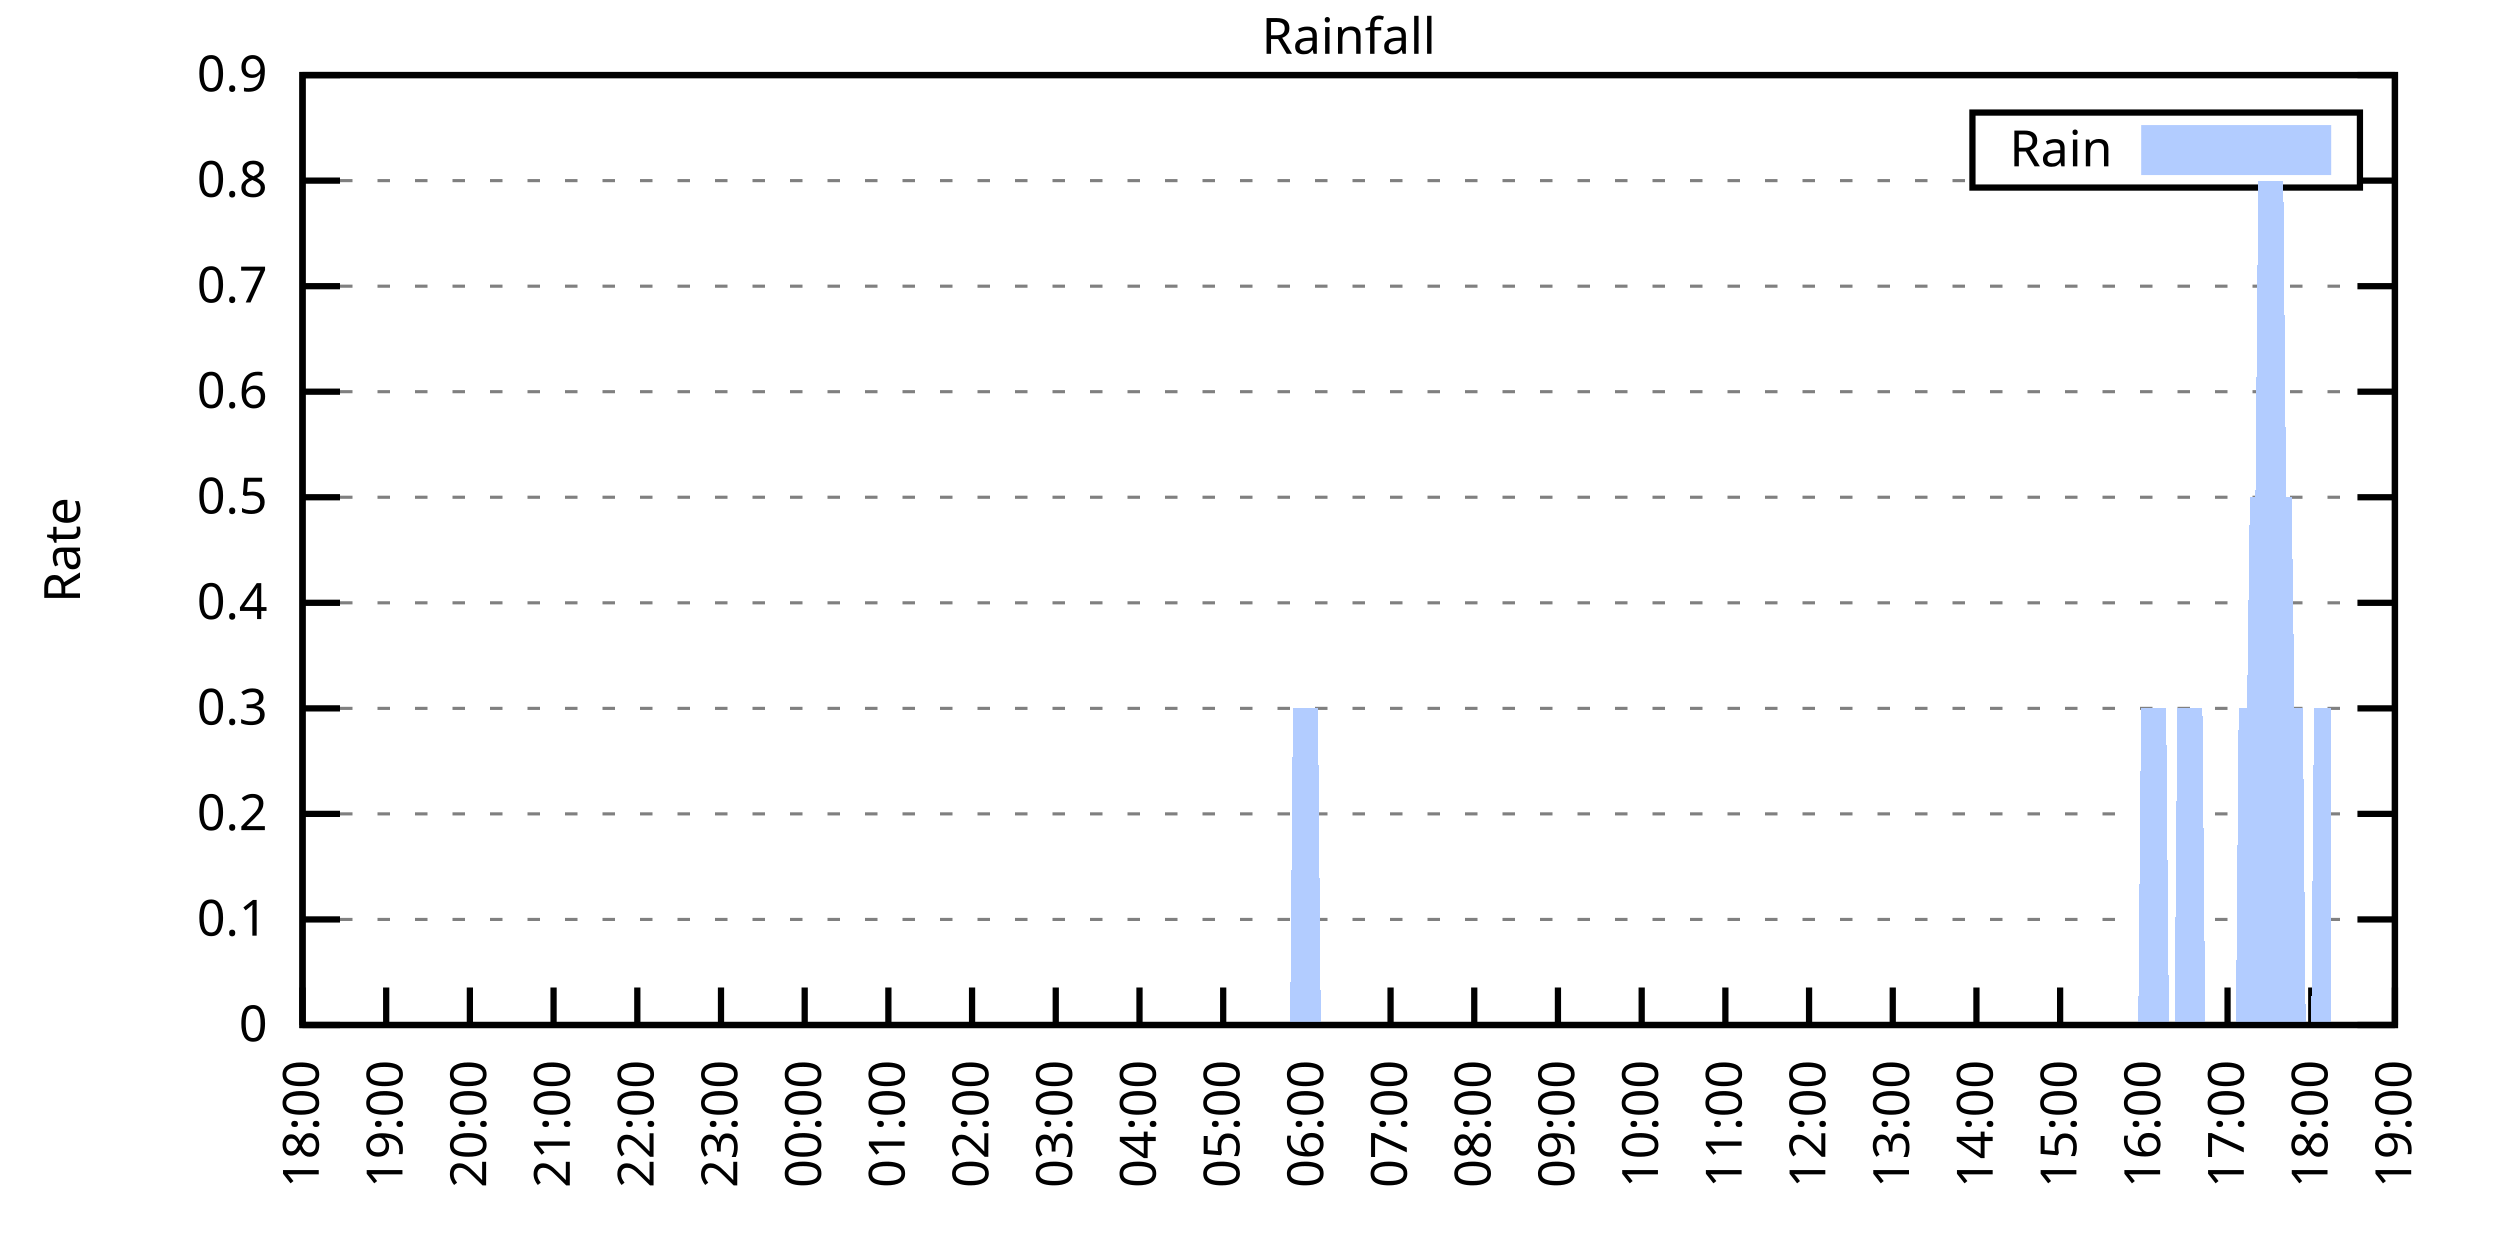
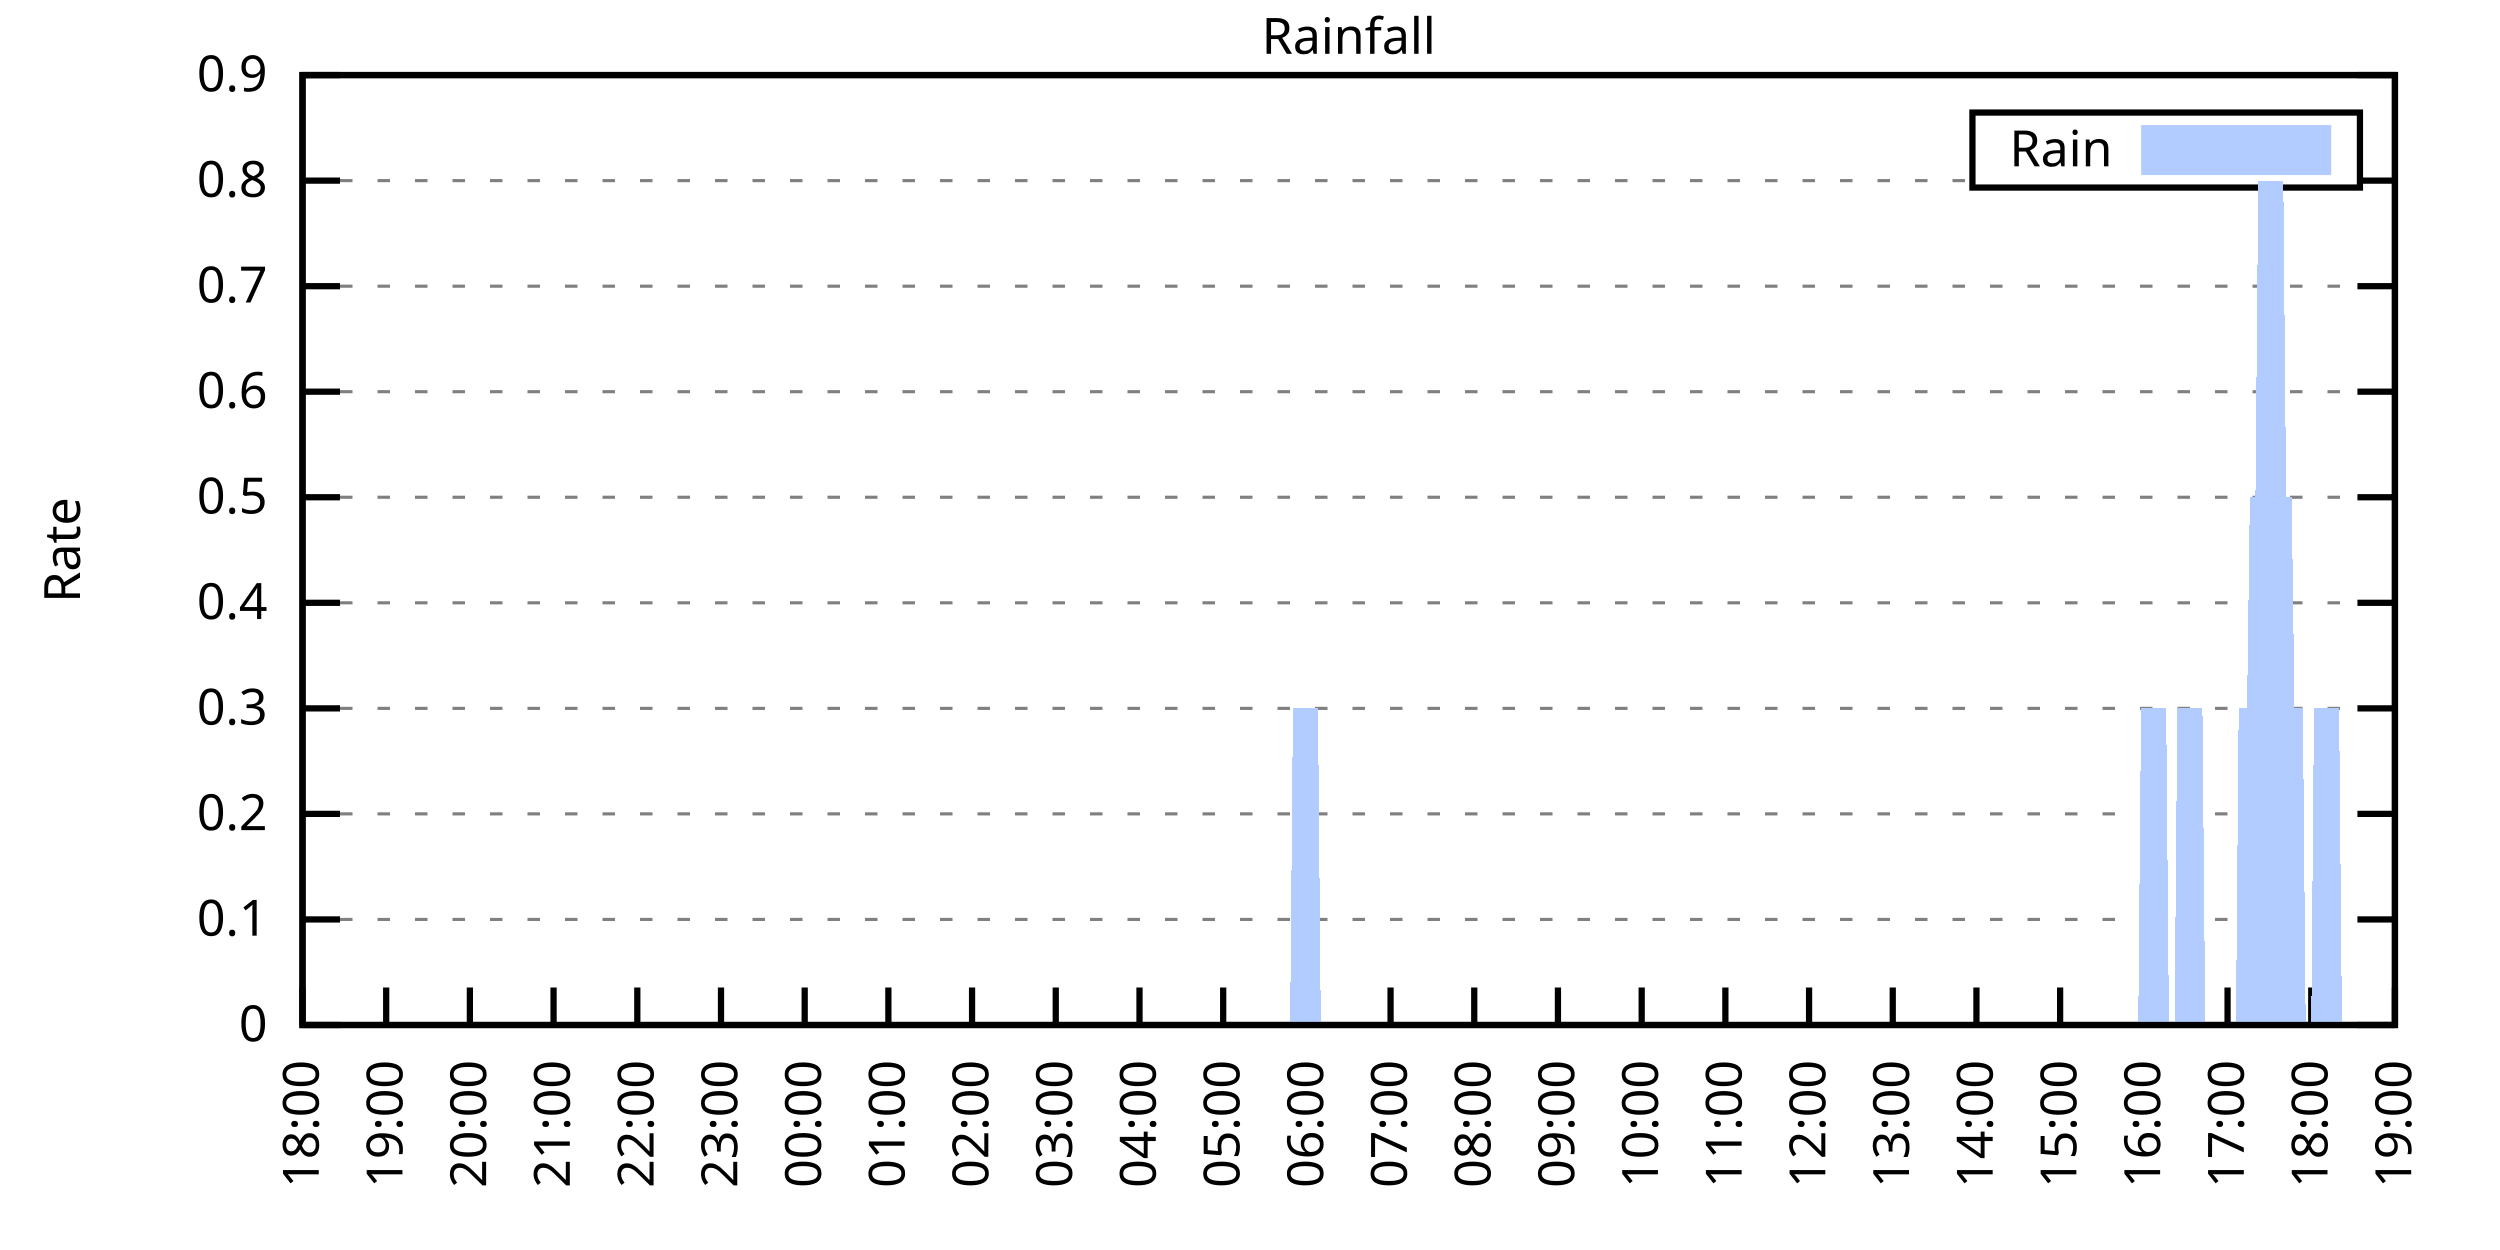
<svg xmlns="http://www.w3.org/2000/svg" xmlns:xlink="http://www.w3.org/1999/xlink" width="400" height="200" viewBox="0 0 400 200">
  <g id="gnuplot_canvas">
    <rect x="0" y="0" width="400" height="200" fill="none" />
    <defs>
      <circle id="gpDot" r="0.5" stroke-width="0.5" stroke="currentColor" />
      <path id="gpPt0" stroke-width="0.333" stroke="currentColor" d="M-1,0 h2 M0,-1 v2" />
      <path id="gpPt1" stroke-width="0.333" stroke="currentColor" d="M-1,-1 L1,1 M1,-1 L-1,1" />
      <path id="gpPt2" stroke-width="0.333" stroke="currentColor" d="M-1,0 L1,0 M0,-1 L0,1 M-1,-1 L1,1 M-1,1 L1,-1" />
      <rect id="gpPt3" stroke-width="0.333" stroke="currentColor" x="-1" y="-1" width="2" height="2" />
      <rect id="gpPt4" stroke-width="0.333" stroke="currentColor" fill="currentColor" x="-1" y="-1" width="2" height="2" />
      <circle id="gpPt5" stroke-width="0.333" stroke="currentColor" cx="0" cy="0" r="1" />
      <use xlink:href="#gpPt5" id="gpPt6" fill="currentColor" stroke="none" />
      <path id="gpPt7" stroke-width="0.333" stroke="currentColor" d="M0,-1.33 L-1.33,0.67 L1.33,0.67 z" />
      <use xlink:href="#gpPt7" id="gpPt8" fill="currentColor" stroke="none" />
      <use xlink:href="#gpPt7" id="gpPt9" stroke="currentColor" transform="rotate(180)" />
      <use xlink:href="#gpPt9" id="gpPt10" fill="currentColor" stroke="none" />
      <use xlink:href="#gpPt3" id="gpPt11" stroke="currentColor" transform="rotate(45)" />
      <use xlink:href="#gpPt11" id="gpPt12" fill="currentColor" stroke="none" />
      <path id="gpPt13" stroke-width="0.333" stroke="currentColor" d="M0,1.330 L1.265,0.411 L0.782,-1.067 L-0.782,-1.076 L-1.265,0.411 z" />
      <use xlink:href="#gpPt13" id="gpPt14" fill="currentColor" stroke="none" />
      <filter id="textbox" filterUnits="objectBoundingBox" x="0" y="0" height="1" width="1">
        <feFlood flood-color="white" flood-opacity="1" result="bgnd" />
        <feComposite in="SourceGraphic" in2="bgnd" operator="atop" />
      </filter>
      <filter id="greybox" filterUnits="objectBoundingBox" x="0" y="0" height="1" width="1">
        <feFlood flood-color="lightgrey" flood-opacity="1" result="grey" />
        <feComposite in="SourceGraphic" in2="grey" operator="atop" />
      </filter>
    </defs>
    <g fill="none" color="white" stroke="currentColor" stroke-width="1.00" stroke-linecap="butt" stroke-linejoin="miter">
</g>
    <g fill="none" color="black" stroke="currentColor" stroke-width="1.00" stroke-linecap="butt" stroke-linejoin="miter">
      <g stroke="none" shape-rendering="crispEdges">
        <polygon fill="rgb(255, 255, 255)" points="48.40,164.00 383.18,164.00 383.18,12.02 48.40,12.02 " />
      </g>
    </g>
    <g fill="none" color="black" stroke="currentColor" stroke-width="1.00" stroke-linecap="butt" stroke-linejoin="miter">
</g>
    <g fill="none" color="black" stroke="black" stroke-width="0.50" stroke-linecap="butt" stroke-linejoin="miter">
</g>
    <g fill="none" color="gray" stroke="currentColor" stroke-width="0.50" stroke-linecap="butt" stroke-linejoin="miter">
      <path stroke="gray" stroke-dasharray="2,4" class="gridline" d="M48.40,164.00 L383.19,164.00  " />
    </g>
    <g fill="none" color="gray" stroke="gray" stroke-width="1.00" stroke-linecap="butt" stroke-linejoin="miter">
</g>
    <g fill="none" color="black" stroke="currentColor" stroke-width="1.00" stroke-linecap="butt" stroke-linejoin="miter">
      <path stroke="black" d="M48.40,164.00 L54.40,164.00 M383.19,164.00 L377.19,164.00  " />
      <g transform="translate(42.80,166.60)" stroke="none" fill="black" font-family="Sans" font-size="8.00" text-anchor="end">
        <text>
          <tspan font-family="Sans"> 0</tspan>
        </text>
      </g>
    </g>
    <g fill="none" color="black" stroke="currentColor" stroke-width="1.00" stroke-linecap="butt" stroke-linejoin="miter">
</g>
    <g fill="none" color="black" stroke="black" stroke-width="0.50" stroke-linecap="butt" stroke-linejoin="miter">
</g>
    <g fill="none" color="gray" stroke="currentColor" stroke-width="0.50" stroke-linecap="butt" stroke-linejoin="miter">
      <path stroke="gray" stroke-dasharray="2,4" class="gridline" d="M48.40,147.11 L383.19,147.11  " />
    </g>
    <g fill="none" color="gray" stroke="gray" stroke-width="1.00" stroke-linecap="butt" stroke-linejoin="miter">
</g>
    <g fill="none" color="black" stroke="currentColor" stroke-width="1.00" stroke-linecap="butt" stroke-linejoin="miter">
      <path stroke="black" d="M48.40,147.11 L54.40,147.11 M383.19,147.11 L377.19,147.11  " />
      <g transform="translate(42.80,149.71)" stroke="none" fill="black" font-family="Sans" font-size="8.00" text-anchor="end">
        <text>
          <tspan font-family="Sans"> 0.1</tspan>
        </text>
      </g>
    </g>
    <g fill="none" color="black" stroke="currentColor" stroke-width="1.00" stroke-linecap="butt" stroke-linejoin="miter">
</g>
    <g fill="none" color="black" stroke="black" stroke-width="0.50" stroke-linecap="butt" stroke-linejoin="miter">
</g>
    <g fill="none" color="gray" stroke="currentColor" stroke-width="0.50" stroke-linecap="butt" stroke-linejoin="miter">
      <path stroke="gray" stroke-dasharray="2,4" class="gridline" d="M48.40,130.22 L383.19,130.22  " />
    </g>
    <g fill="none" color="gray" stroke="gray" stroke-width="1.00" stroke-linecap="butt" stroke-linejoin="miter">
</g>
    <g fill="none" color="black" stroke="currentColor" stroke-width="1.00" stroke-linecap="butt" stroke-linejoin="miter">
      <path stroke="black" d="M48.40,130.22 L54.40,130.22 M383.19,130.22 L377.19,130.22  " />
      <g transform="translate(42.80,132.82)" stroke="none" fill="black" font-family="Sans" font-size="8.00" text-anchor="end">
        <text>
          <tspan font-family="Sans"> 0.2</tspan>
        </text>
      </g>
    </g>
    <g fill="none" color="black" stroke="currentColor" stroke-width="1.00" stroke-linecap="butt" stroke-linejoin="miter">
</g>
    <g fill="none" color="black" stroke="black" stroke-width="0.50" stroke-linecap="butt" stroke-linejoin="miter">
</g>
    <g fill="none" color="gray" stroke="currentColor" stroke-width="0.50" stroke-linecap="butt" stroke-linejoin="miter">
      <path stroke="gray" stroke-dasharray="2,4" class="gridline" d="M48.40,113.34 L383.19,113.34  " />
    </g>
    <g fill="none" color="gray" stroke="gray" stroke-width="1.00" stroke-linecap="butt" stroke-linejoin="miter">
</g>
    <g fill="none" color="black" stroke="currentColor" stroke-width="1.00" stroke-linecap="butt" stroke-linejoin="miter">
      <path stroke="black" d="M48.40,113.34 L54.40,113.34 M383.19,113.34 L377.19,113.34  " />
      <g transform="translate(42.80,115.94)" stroke="none" fill="black" font-family="Sans" font-size="8.00" text-anchor="end">
        <text>
          <tspan font-family="Sans"> 0.3</tspan>
        </text>
      </g>
    </g>
    <g fill="none" color="black" stroke="currentColor" stroke-width="1.00" stroke-linecap="butt" stroke-linejoin="miter">
</g>
    <g fill="none" color="black" stroke="black" stroke-width="0.50" stroke-linecap="butt" stroke-linejoin="miter">
</g>
    <g fill="none" color="gray" stroke="currentColor" stroke-width="0.50" stroke-linecap="butt" stroke-linejoin="miter">
      <path stroke="gray" stroke-dasharray="2,4" class="gridline" d="M48.40,96.45 L383.19,96.45  " />
    </g>
    <g fill="none" color="gray" stroke="gray" stroke-width="1.00" stroke-linecap="butt" stroke-linejoin="miter">
</g>
    <g fill="none" color="black" stroke="currentColor" stroke-width="1.00" stroke-linecap="butt" stroke-linejoin="miter">
      <path stroke="black" d="M48.40,96.45 L54.40,96.45 M383.19,96.45 L377.19,96.45  " />
      <g transform="translate(42.80,99.05)" stroke="none" fill="black" font-family="Sans" font-size="8.00" text-anchor="end">
        <text>
          <tspan font-family="Sans"> 0.4</tspan>
        </text>
      </g>
    </g>
    <g fill="none" color="black" stroke="currentColor" stroke-width="1.00" stroke-linecap="butt" stroke-linejoin="miter">
</g>
    <g fill="none" color="black" stroke="black" stroke-width="0.50" stroke-linecap="butt" stroke-linejoin="miter">
</g>
    <g fill="none" color="gray" stroke="currentColor" stroke-width="0.50" stroke-linecap="butt" stroke-linejoin="miter">
      <path stroke="gray" stroke-dasharray="2,4" class="gridline" d="M48.40,79.56 L383.19,79.56  " />
    </g>
    <g fill="none" color="gray" stroke="gray" stroke-width="1.00" stroke-linecap="butt" stroke-linejoin="miter">
</g>
    <g fill="none" color="black" stroke="currentColor" stroke-width="1.00" stroke-linecap="butt" stroke-linejoin="miter">
      <path stroke="black" d="M48.40,79.56 L54.40,79.56 M383.19,79.56 L377.19,79.56  " />
      <g transform="translate(42.80,82.16)" stroke="none" fill="black" font-family="Sans" font-size="8.00" text-anchor="end">
        <text>
          <tspan font-family="Sans"> 0.5</tspan>
        </text>
      </g>
    </g>
    <g fill="none" color="black" stroke="currentColor" stroke-width="1.00" stroke-linecap="butt" stroke-linejoin="miter">
</g>
    <g fill="none" color="black" stroke="black" stroke-width="0.50" stroke-linecap="butt" stroke-linejoin="miter">
</g>
    <g fill="none" color="gray" stroke="currentColor" stroke-width="0.50" stroke-linecap="butt" stroke-linejoin="miter">
      <path stroke="gray" stroke-dasharray="2,4" class="gridline" d="M48.40,62.67 L383.19,62.67  " />
    </g>
    <g fill="none" color="gray" stroke="gray" stroke-width="1.00" stroke-linecap="butt" stroke-linejoin="miter">
</g>
    <g fill="none" color="black" stroke="currentColor" stroke-width="1.00" stroke-linecap="butt" stroke-linejoin="miter">
      <path stroke="black" d="M48.40,62.67 L54.40,62.67 M383.19,62.67 L377.19,62.67  " />
      <g transform="translate(42.80,65.27)" stroke="none" fill="black" font-family="Sans" font-size="8.00" text-anchor="end">
        <text>
          <tspan font-family="Sans"> 0.6</tspan>
        </text>
      </g>
    </g>
    <g fill="none" color="black" stroke="currentColor" stroke-width="1.00" stroke-linecap="butt" stroke-linejoin="miter">
</g>
    <g fill="none" color="black" stroke="black" stroke-width="0.50" stroke-linecap="butt" stroke-linejoin="miter">
</g>
    <g fill="none" color="gray" stroke="currentColor" stroke-width="0.50" stroke-linecap="butt" stroke-linejoin="miter">
      <path stroke="gray" stroke-dasharray="2,4" class="gridline" d="M48.40,45.79 L383.19,45.79  " />
    </g>
    <g fill="none" color="gray" stroke="gray" stroke-width="1.00" stroke-linecap="butt" stroke-linejoin="miter">
</g>
    <g fill="none" color="black" stroke="currentColor" stroke-width="1.00" stroke-linecap="butt" stroke-linejoin="miter">
      <path stroke="black" d="M48.40,45.79 L54.40,45.79 M383.19,45.79 L377.19,45.79  " />
      <g transform="translate(42.80,48.39)" stroke="none" fill="black" font-family="Sans" font-size="8.00" text-anchor="end">
        <text>
          <tspan font-family="Sans"> 0.7</tspan>
        </text>
      </g>
    </g>
    <g fill="none" color="black" stroke="currentColor" stroke-width="1.00" stroke-linecap="butt" stroke-linejoin="miter">
</g>
    <g fill="none" color="black" stroke="black" stroke-width="0.50" stroke-linecap="butt" stroke-linejoin="miter">
</g>
    <g fill="none" color="gray" stroke="currentColor" stroke-width="0.50" stroke-linecap="butt" stroke-linejoin="miter">
      <path stroke="gray" stroke-dasharray="2,4" class="gridline" d="M48.40,28.90 L315.59,28.90 M377.59,28.90 L383.19,28.90  " />
    </g>
    <g fill="none" color="gray" stroke="gray" stroke-width="1.00" stroke-linecap="butt" stroke-linejoin="miter">
</g>
    <g fill="none" color="black" stroke="currentColor" stroke-width="1.00" stroke-linecap="butt" stroke-linejoin="miter">
      <path stroke="black" d="M48.40,28.90 L54.40,28.90 M383.19,28.90 L377.19,28.90  " />
      <g transform="translate(42.80,31.50)" stroke="none" fill="black" font-family="Sans" font-size="8.00" text-anchor="end">
        <text>
          <tspan font-family="Sans"> 0.8</tspan>
        </text>
      </g>
    </g>
    <g fill="none" color="black" stroke="currentColor" stroke-width="1.00" stroke-linecap="butt" stroke-linejoin="miter">
</g>
    <g fill="none" color="black" stroke="black" stroke-width="0.50" stroke-linecap="butt" stroke-linejoin="miter">
</g>
    <g fill="none" color="gray" stroke="currentColor" stroke-width="0.50" stroke-linecap="butt" stroke-linejoin="miter">
      <path stroke="gray" stroke-dasharray="2,4" class="gridline" d="M48.40,12.01 L383.19,12.01  " />
    </g>
    <g fill="none" color="gray" stroke="gray" stroke-width="1.00" stroke-linecap="butt" stroke-linejoin="miter">
</g>
    <g fill="none" color="black" stroke="currentColor" stroke-width="1.00" stroke-linecap="butt" stroke-linejoin="miter">
      <path stroke="black" d="M48.40,12.01 L54.40,12.01 M383.19,12.01 L377.19,12.01  " />
      <g transform="translate(42.80,14.61)" stroke="none" fill="black" font-family="Sans" font-size="8.00" text-anchor="end">
        <text>
          <tspan font-family="Sans"> 0.9</tspan>
        </text>
      </g>
    </g>
    <g fill="none" color="black" stroke="currentColor" stroke-width="1.00" stroke-linecap="butt" stroke-linejoin="miter">
      <path stroke="black" d="M48.40,164.00 L48.40,158.00  " />
      <g transform="translate(51.00,169.60) rotate(270.00)" stroke="none" fill="black" font-family="Sans" font-size="8.00" text-anchor="end">
        <text>
          <tspan font-family="Sans">18:00</tspan>
        </text>
      </g>
    </g>
    <g fill="none" color="black" stroke="currentColor" stroke-width="1.00" stroke-linecap="butt" stroke-linejoin="miter">
      <path stroke="black" d="M61.79,164.00 L61.79,158.00  " />
      <g transform="translate(64.39,169.60) rotate(270.00)" stroke="none" fill="black" font-family="Sans" font-size="8.00" text-anchor="end">
        <text>
          <tspan font-family="Sans">19:00</tspan>
        </text>
      </g>
    </g>
    <g fill="none" color="black" stroke="currentColor" stroke-width="1.00" stroke-linecap="butt" stroke-linejoin="miter">
      <path stroke="black" d="M75.18,164.00 L75.18,158.00  " />
      <g transform="translate(77.78,169.60) rotate(270.00)" stroke="none" fill="black" font-family="Sans" font-size="8.00" text-anchor="end">
        <text>
          <tspan font-family="Sans">20:00</tspan>
        </text>
      </g>
    </g>
    <g fill="none" color="black" stroke="currentColor" stroke-width="1.00" stroke-linecap="butt" stroke-linejoin="miter">
      <path stroke="black" d="M88.57,164.00 L88.57,158.00  " />
      <g transform="translate(91.17,169.60) rotate(270.00)" stroke="none" fill="black" font-family="Sans" font-size="8.00" text-anchor="end">
        <text>
          <tspan font-family="Sans">21:00</tspan>
        </text>
      </g>
    </g>
    <g fill="none" color="black" stroke="currentColor" stroke-width="1.00" stroke-linecap="butt" stroke-linejoin="miter">
      <path stroke="black" d="M101.97,164.00 L101.97,158.00  " />
      <g transform="translate(104.57,169.60) rotate(270.00)" stroke="none" fill="black" font-family="Sans" font-size="8.00" text-anchor="end">
        <text>
          <tspan font-family="Sans">22:00</tspan>
        </text>
      </g>
    </g>
    <g fill="none" color="black" stroke="currentColor" stroke-width="1.00" stroke-linecap="butt" stroke-linejoin="miter">
      <path stroke="black" d="M115.36,164.00 L115.36,158.00  " />
      <g transform="translate(117.96,169.60) rotate(270.00)" stroke="none" fill="black" font-family="Sans" font-size="8.00" text-anchor="end">
        <text>
          <tspan font-family="Sans">23:00</tspan>
        </text>
      </g>
    </g>
    <g fill="none" color="black" stroke="currentColor" stroke-width="1.00" stroke-linecap="butt" stroke-linejoin="miter">
      <path stroke="black" d="M128.75,164.00 L128.75,158.00  " />
      <g transform="translate(131.35,169.60) rotate(270.00)" stroke="none" fill="black" font-family="Sans" font-size="8.00" text-anchor="end">
        <text>
          <tspan font-family="Sans">00:00</tspan>
        </text>
      </g>
    </g>
    <g fill="none" color="black" stroke="currentColor" stroke-width="1.00" stroke-linecap="butt" stroke-linejoin="miter">
      <path stroke="black" d="M142.14,164.00 L142.14,158.00  " />
      <g transform="translate(144.74,169.60) rotate(270.00)" stroke="none" fill="black" font-family="Sans" font-size="8.00" text-anchor="end">
        <text>
          <tspan font-family="Sans">01:00</tspan>
        </text>
      </g>
    </g>
    <g fill="none" color="black" stroke="currentColor" stroke-width="1.00" stroke-linecap="butt" stroke-linejoin="miter">
      <path stroke="black" d="M155.53,164.00 L155.53,158.00  " />
      <g transform="translate(158.13,169.60) rotate(270.00)" stroke="none" fill="black" font-family="Sans" font-size="8.00" text-anchor="end">
        <text>
          <tspan font-family="Sans">02:00</tspan>
        </text>
      </g>
    </g>
    <g fill="none" color="black" stroke="currentColor" stroke-width="1.00" stroke-linecap="butt" stroke-linejoin="miter">
      <path stroke="black" d="M168.92,164.00 L168.92,158.00  " />
      <g transform="translate(171.52,169.60) rotate(270.00)" stroke="none" fill="black" font-family="Sans" font-size="8.00" text-anchor="end">
        <text>
          <tspan font-family="Sans">03:00</tspan>
        </text>
      </g>
    </g>
    <g fill="none" color="black" stroke="currentColor" stroke-width="1.00" stroke-linecap="butt" stroke-linejoin="miter">
      <path stroke="black" d="M182.32,164.00 L182.32,158.00  " />
      <g transform="translate(184.92,169.60) rotate(270.00)" stroke="none" fill="black" font-family="Sans" font-size="8.00" text-anchor="end">
        <text>
          <tspan font-family="Sans">04:00</tspan>
        </text>
      </g>
    </g>
    <g fill="none" color="black" stroke="currentColor" stroke-width="1.00" stroke-linecap="butt" stroke-linejoin="miter">
      <path stroke="black" d="M195.71,164.00 L195.71,158.00  " />
      <g transform="translate(198.31,169.60) rotate(270.00)" stroke="none" fill="black" font-family="Sans" font-size="8.00" text-anchor="end">
        <text>
          <tspan font-family="Sans">05:00</tspan>
        </text>
      </g>
    </g>
    <g fill="none" color="black" stroke="currentColor" stroke-width="1.00" stroke-linecap="butt" stroke-linejoin="miter">
      <path stroke="black" d="M209.10,164.00 L209.10,158.00  " />
      <g transform="translate(211.70,169.60) rotate(270.00)" stroke="none" fill="black" font-family="Sans" font-size="8.00" text-anchor="end">
        <text>
          <tspan font-family="Sans">06:00</tspan>
        </text>
      </g>
    </g>
    <g fill="none" color="black" stroke="currentColor" stroke-width="1.00" stroke-linecap="butt" stroke-linejoin="miter">
      <path stroke="black" d="M222.49,164.00 L222.49,158.00  " />
      <g transform="translate(225.09,169.60) rotate(270.00)" stroke="none" fill="black" font-family="Sans" font-size="8.00" text-anchor="end">
        <text>
          <tspan font-family="Sans">07:00</tspan>
        </text>
      </g>
    </g>
    <g fill="none" color="black" stroke="currentColor" stroke-width="1.00" stroke-linecap="butt" stroke-linejoin="miter">
      <path stroke="black" d="M235.88,164.00 L235.88,158.00  " />
      <g transform="translate(238.48,169.60) rotate(270.00)" stroke="none" fill="black" font-family="Sans" font-size="8.00" text-anchor="end">
        <text>
          <tspan font-family="Sans">08:00</tspan>
        </text>
      </g>
    </g>
    <g fill="none" color="black" stroke="currentColor" stroke-width="1.00" stroke-linecap="butt" stroke-linejoin="miter">
      <path stroke="black" d="M249.27,164.00 L249.27,158.00  " />
      <g transform="translate(251.87,169.60) rotate(270.00)" stroke="none" fill="black" font-family="Sans" font-size="8.00" text-anchor="end">
        <text>
          <tspan font-family="Sans">09:00</tspan>
        </text>
      </g>
    </g>
    <g fill="none" color="black" stroke="currentColor" stroke-width="1.00" stroke-linecap="butt" stroke-linejoin="miter">
      <path stroke="black" d="M262.67,164.00 L262.67,158.00  " />
      <g transform="translate(265.27,169.60) rotate(270.00)" stroke="none" fill="black" font-family="Sans" font-size="8.00" text-anchor="end">
        <text>
          <tspan font-family="Sans">10:00</tspan>
        </text>
      </g>
    </g>
    <g fill="none" color="black" stroke="currentColor" stroke-width="1.00" stroke-linecap="butt" stroke-linejoin="miter">
      <path stroke="black" d="M276.06,164.00 L276.06,158.00  " />
      <g transform="translate(278.66,169.60) rotate(270.00)" stroke="none" fill="black" font-family="Sans" font-size="8.00" text-anchor="end">
        <text>
          <tspan font-family="Sans">11:00</tspan>
        </text>
      </g>
    </g>
    <g fill="none" color="black" stroke="currentColor" stroke-width="1.00" stroke-linecap="butt" stroke-linejoin="miter">
      <path stroke="black" d="M289.45,164.00 L289.45,158.00  " />
      <g transform="translate(292.05,169.60) rotate(270.00)" stroke="none" fill="black" font-family="Sans" font-size="8.00" text-anchor="end">
        <text>
          <tspan font-family="Sans">12:00</tspan>
        </text>
      </g>
    </g>
    <g fill="none" color="black" stroke="currentColor" stroke-width="1.00" stroke-linecap="butt" stroke-linejoin="miter">
      <path stroke="black" d="M302.84,164.00 L302.84,158.00  " />
      <g transform="translate(305.44,169.60) rotate(270.00)" stroke="none" fill="black" font-family="Sans" font-size="8.00" text-anchor="end">
        <text>
          <tspan font-family="Sans">13:00</tspan>
        </text>
      </g>
    </g>
    <g fill="none" color="black" stroke="currentColor" stroke-width="1.00" stroke-linecap="butt" stroke-linejoin="miter">
      <path stroke="black" d="M316.23,164.00 L316.23,158.00  " />
      <g transform="translate(318.83,169.60) rotate(270.00)" stroke="none" fill="black" font-family="Sans" font-size="8.00" text-anchor="end">
        <text>
          <tspan font-family="Sans">14:00</tspan>
        </text>
      </g>
    </g>
    <g fill="none" color="black" stroke="currentColor" stroke-width="1.00" stroke-linecap="butt" stroke-linejoin="miter">
      <path stroke="black" d="M329.62,164.00 L329.62,158.00  " />
      <g transform="translate(332.22,169.60) rotate(270.00)" stroke="none" fill="black" font-family="Sans" font-size="8.00" text-anchor="end">
        <text>
          <tspan font-family="Sans">15:00</tspan>
        </text>
      </g>
    </g>
    <g fill="none" color="black" stroke="currentColor" stroke-width="1.00" stroke-linecap="butt" stroke-linejoin="miter">
      <path stroke="black" d="M343.02,164.00 L343.02,158.00  " />
      <g transform="translate(345.62,169.60) rotate(270.00)" stroke="none" fill="black" font-family="Sans" font-size="8.00" text-anchor="end">
        <text>
          <tspan font-family="Sans">16:00</tspan>
        </text>
      </g>
    </g>
    <g fill="none" color="black" stroke="currentColor" stroke-width="1.00" stroke-linecap="butt" stroke-linejoin="miter">
      <path stroke="black" d="M356.41,164.00 L356.41,158.00  " />
      <g transform="translate(359.01,169.60) rotate(270.00)" stroke="none" fill="black" font-family="Sans" font-size="8.00" text-anchor="end">
        <text>
          <tspan font-family="Sans">17:00</tspan>
        </text>
      </g>
    </g>
    <g fill="none" color="black" stroke="currentColor" stroke-width="1.00" stroke-linecap="butt" stroke-linejoin="miter">
      <path stroke="black" d="M369.80,164.00 L369.80,158.00  " />
      <g transform="translate(372.40,169.60) rotate(270.00)" stroke="none" fill="black" font-family="Sans" font-size="8.00" text-anchor="end">
        <text>
          <tspan font-family="Sans">18:00</tspan>
        </text>
      </g>
    </g>
    <g fill="none" color="black" stroke="currentColor" stroke-width="1.00" stroke-linecap="butt" stroke-linejoin="miter">
      <path stroke="black" d="M383.19,164.00 L383.19,158.00  " />
      <g transform="translate(385.79,169.60) rotate(270.00)" stroke="none" fill="black" font-family="Sans" font-size="8.00" text-anchor="end">
        <text>
          <tspan font-family="Sans">19:00</tspan>
        </text>
      </g>
    </g>
    <g fill="none" color="black" stroke="currentColor" stroke-width="1.00" stroke-linecap="butt" stroke-linejoin="miter">
</g>
    <g fill="none" color="black" stroke="currentColor" stroke-width="1.00" stroke-linecap="butt" stroke-linejoin="miter">
      <path stroke="black" d="M48.40,12.01 L48.40,164.00 L383.19,164.00 L383.19,12.01 L48.40,12.01 Z  " />
    </g>
    <g fill="none" color="black" stroke="currentColor" stroke-width="1.00" stroke-linecap="butt" stroke-linejoin="miter">
</g>
    <g fill="none" color="black" stroke="currentColor" stroke-width="1.00" stroke-linecap="butt" stroke-linejoin="miter">
      <path stroke="black" d="M315.59,30.01 L315.59,18.01 L377.59,18.01 L377.59,30.01 L315.59,30.01 Z  " />
    </g>
    <g id="Rainfall_plot_1">
      <g fill="none" color="white" stroke="black" stroke-width="2.00" stroke-linecap="butt" stroke-linejoin="miter">
</g>
      <g fill="none" color="black" stroke="currentColor" stroke-width="2.00" stroke-linecap="butt" stroke-linejoin="miter">
        <g transform="translate(337.99,26.61)" stroke="none" fill="black" font-family="Sans" font-size="8.00" text-anchor="end">
          <text>
            <tspan font-family="Sans">Rain</tspan>
          </text>
        </g>
      </g>
      <g fill="none" color="black" stroke="currentColor" stroke-width="2.00" stroke-linecap="butt" stroke-linejoin="miter">
        <g stroke="none" shape-rendering="crispEdges">
          <polygon fill="rgb(178, 204, 255)" points="343.59,27.01 371.99,27.01 371.99,21.01 343.59,21.01 " />
        </g>
        <path stroke="rgb(178, 204, 255)" d="M343.59,27.01 L371.99,27.01 L371.99,21.01 L343.59,21.01 L343.59,27.01 Z  " />
      </g>
      <g fill="none" color="black" stroke="currentColor" stroke-width="2.00" stroke-linecap="butt" stroke-linejoin="miter">
        <g stroke="none" shape-rendering="crispEdges">
-           <polygon fill="rgb(178, 204, 255)" points="51.97,164.00 52.42,164.00 52.86,164.00 53.31,164.00 53.76,164.00 54.20,164.00 54.65,164.00 55.10,164.00 55.54,164.00 55.99,164.00 56.43,164.00 56.88,164.00 57.33,164.00 57.77,164.00 58.22,164.00 58.67,164.00 59.11,164.00 59.56,164.00 60.01,164.00 60.45,164.00 60.90,164.00 61.35,164.00 61.79,164.00 62.24,164.00 62.68,164.00 63.13,164.00 63.58,164.00 64.02,164.00 64.47,164.00 64.92,164.00 65.36,164.00 65.81,164.00 66.26,164.00 66.70,164.00 67.15,164.00 67.59,164.00 68.04,164.00 68.49,164.00 68.93,164.00 69.38,164.00 69.83,164.00 70.27,164.00 70.72,164.00 71.17,164.00 71.61,164.00 72.06,164.00 72.50,164.00 72.95,164.00 73.40,164.00 73.84,164.00 74.29,164.00 74.74,164.00 75.18,164.00 75.63,164.00 76.08,164.00 76.52,164.00 76.97,164.00 77.42,164.00 77.86,164.00 78.31,164.00 78.75,164.00 79.20,164.00 79.65,164.00 80.09,164.00 80.54,164.00 80.99,164.00 81.43,164.00 81.88,164.00 82.33,164.00 82.77,164.00 83.22,164.00 83.66,164.00 84.11,164.00 84.56,164.00 85.00,164.00 85.45,164.00 85.90,164.00 86.34,164.00 86.79,164.00 87.24,164.00 87.68,164.00 88.13,164.00 88.57,164.00 89.02,164.00 89.47,164.00 89.91,164.00 90.36,164.00 90.81,164.00 91.25,164.00 91.70,164.00 92.15,164.00 92.59,164.00 93.04,164.00 93.49,164.00 93.93,164.00 94.38,164.00 94.82,164.00 95.27,164.00 95.72,164.00 96.16,164.00 96.61,164.00 97.06,164.00 97.50,164.00 97.95,164.00 98.40,164.00 98.84,164.00 99.29,164.00 99.73,164.00 100.18,164.00 100.63,164.00 101.07,164.00 101.52,164.00 101.97,164.00 102.41,164.00 102.86,164.00 103.31,164.00 103.75,164.00 104.20,164.00 104.64,164.00 105.09,164.00 105.54,164.00 105.98,164.00 106.43,164.00 106.88,164.00 107.32,164.00 107.77,164.00 108.22,164.00 108.66,164.00 109.11,164.00 109.55,164.00 110.00,164.00 110.45,164.00 110.89,164.00 111.34,164.00 111.79,164.00 112.23,164.00 112.68,164.00 113.13,164.00 113.57,164.00 114.02,164.00 114.47,164.00 114.91,164.00 115.36,164.00 115.80,164.00 116.25,164.00 116.70,164.00 117.14,164.00 117.59,164.00 118.04,164.00 118.48,164.00 118.93,164.00 119.38,164.00 119.82,164.00 120.27,164.00 120.71,164.00 121.16,164.00 121.61,164.00 122.05,164.00 122.50,164.00 122.95,164.00 123.39,164.00 123.84,164.00 124.29,164.00 124.73,164.00 125.18,164.00 125.62,164.00 126.07,164.00 126.52,164.00 126.96,164.00 127.41,164.00 127.86,164.00 128.30,164.00 128.75,164.00 129.20,164.00 129.64,164.00 130.09,164.00 130.54,164.00 130.98,164.00 131.43,164.00 131.87,164.00 132.32,164.00 132.77,164.00 133.21,164.00 133.66,164.00 134.11,164.00 134.55,164.00 135.00,164.00 135.45,164.00 135.89,164.00 136.34,164.00 136.78,164.00 137.23,164.00 137.68,164.00 138.12,164.00 138.57,164.00 139.02,164.00 139.46,164.00 139.91,164.00 140.36,164.00 140.80,164.00 141.25,164.00 141.69,164.00 142.14,164.00 142.59,164.00 143.03,164.00 143.48,164.00 143.93,164.00 144.37,164.00 144.82,164.00 145.27,164.00 145.71,164.00 146.16,164.00 146.61,164.00 147.05,164.00 147.50,164.00 147.94,164.00 148.39,164.00 148.84,164.00 149.28,164.00 149.73,164.00 150.18,164.00 150.62,164.00 151.07,164.00 151.52,164.00 151.96,164.00 152.41,164.00 152.85,164.00 153.30,164.00 153.75,164.00 154.19,164.00 154.64,164.00 155.09,164.00 155.53,164.00 155.98,164.00 156.43,164.00 156.87,164.00 157.32,164.00 157.76,164.00 158.21,164.00 158.66,164.00 159.10,164.00 159.55,164.00 160.00,164.00 160.44,164.00 160.89,164.00 161.34,164.00 161.78,164.00 162.23,164.00 162.67,164.00 163.12,164.00 163.57,164.00 164.01,164.00 164.46,164.00 164.91,164.00 165.35,164.00 165.80,164.00 166.25,164.00 166.69,164.00 167.14,164.00 167.59,164.00 168.03,164.00 168.48,164.00 168.92,164.00 169.37,164.00 169.82,164.00 170.26,164.00 170.71,164.00 171.16,164.00 171.60,164.00 172.05,164.00 172.50,164.00 172.94,164.00 173.39,164.00 173.83,164.00 174.28,164.00 174.73,164.00 175.17,164.00 175.62,164.00 176.07,164.00 176.51,164.00 176.96,164.00 177.41,164.00 177.85,164.00 178.30,164.00 178.74,164.00 179.19,164.00 179.64,164.00 180.08,164.00 180.53,164.00 180.98,164.00 181.42,164.00 181.87,164.00 182.32,164.00 182.76,164.00 183.21,164.00 183.66,164.00 184.10,164.00 184.55,164.00 184.99,164.00 185.44,164.00 185.89,164.00 186.33,164.00 186.78,164.00 187.23,164.00 187.67,164.00 188.12,164.00 188.57,164.00 189.01,164.00 189.46,164.00 189.90,164.00 190.35,164.00 190.80,164.00 191.24,164.00 191.69,164.00 192.14,164.00 192.58,164.00 193.03,164.00 193.48,164.00 193.92,164.00 194.37,164.00 194.81,164.00 195.26,164.00 195.71,164.00 196.15,164.00 196.60,164.00 197.05,164.00 197.49,164.00 197.94,164.00 198.39,164.00 198.83,164.00 199.28,164.00 199.73,164.00 200.17,164.00 200.62,164.00 201.06,164.00 201.51,164.00 201.96,164.00 202.40,164.00 202.85,164.00 203.30,164.00 203.74,164.00 204.19,164.00 204.64,164.00 205.08,164.00 205.53,164.00 205.97,164.00 206.42,164.00 206.87,113.34 207.31,113.34 207.76,113.34 208.21,113.34 208.65,113.34 209.10,113.34 209.55,113.34 209.99,113.34 210.44,113.34 210.88,113.34 211.33,164.00 211.78,164.00 212.22,164.00 212.67,164.00 213.12,164.00 213.56,164.00 214.01,164.00 214.46,164.00 214.90,164.00 215.35,164.00 215.80,164.00 216.24,164.00 216.69,164.00 217.13,164.00 217.58,164.00 218.03,164.00 218.47,164.00 218.92,164.00 219.37,164.00 219.81,164.00 220.26,164.00 220.71,164.00 221.15,164.00 221.60,164.00 222.04,164.00 222.49,164.00 222.94,164.00 223.38,164.00 223.83,164.00 224.28,164.00 224.72,164.00 225.17,164.00 225.62,164.00 226.06,164.00 226.51,164.00 226.95,164.00 227.40,164.00 227.85,164.00 228.29,164.00 228.74,164.00 229.19,164.00 229.63,164.00 230.08,164.00 230.53,164.00 230.97,164.00 231.42,164.00 231.86,164.00 232.31,164.00 232.76,164.00 233.20,164.00 233.65,164.00 234.10,164.00 234.54,164.00 234.99,164.00 235.44,164.00 235.88,164.00 236.33,164.00 236.78,164.00 237.22,164.00 237.67,164.00 238.11,164.00 238.56,164.00 239.01,164.00 239.45,164.00 239.90,164.00 240.35,164.00 240.79,164.00 241.24,164.00 241.69,164.00 242.13,164.00 242.58,164.00 243.02,164.00 243.47,164.00 243.92,164.00 244.36,164.00 244.81,164.00 245.26,164.00 245.70,164.00 246.15,164.00 246.60,164.00 247.04,164.00 247.49,164.00 247.93,164.00 248.38,164.00 248.83,164.00 249.27,164.00 249.72,164.00 250.17,164.00 250.61,164.00 251.06,164.00 251.51,164.00 251.95,164.00 252.40,164.00 252.85,164.00 253.29,164.00 253.74,164.00 254.18,164.00 254.63,164.00 255.08,164.00 255.52,164.00 255.97,164.00 256.42,164.00 256.86,164.00 257.31,164.00 257.76,164.00 258.20,164.00 258.65,164.00 259.09,164.00 259.54,164.00 259.99,164.00 260.43,164.00 260.88,164.00 261.33,164.00 261.77,164.00 262.22,164.00 262.67,164.00 263.11,164.00 263.56,164.00 264.00,164.00 264.45,164.00 264.90,164.00 265.34,164.00 265.79,164.00 266.24,164.00 266.68,164.00 267.13,164.00 267.58,164.00 268.02,164.00 268.47,164.00 268.92,164.00 269.36,164.00 269.81,164.00 270.25,164.00 270.70,164.00 271.15,164.00 271.59,164.00 272.04,164.00 272.49,164.00 272.93,164.00 273.38,164.00 273.83,164.00 274.27,164.00 274.72,164.00 275.16,164.00 275.61,164.00 276.06,164.00 276.50,164.00 276.95,164.00 277.40,164.00 277.84,164.00 278.29,164.00 278.74,164.00 279.18,164.00 279.63,164.00 280.07,164.00 280.52,164.00 280.97,164.00 281.41,164.00 281.86,164.00 282.31,164.00 282.75,164.00 283.20,164.00 283.65,164.00 284.09,164.00 284.54,164.00 284.98,164.00 285.43,164.00 285.88,164.00 286.32,164.00 286.77,164.00 287.22,164.00 287.66,164.00 288.11,164.00 288.56,164.00 289.00,164.00 289.45,164.00 289.90,164.00 290.34,164.00 290.79,164.00 291.23,164.00 291.68,164.00 292.13,164.00 292.57,164.00 293.02,164.00 293.47,164.00 293.91,164.00 294.36,164.00 294.81,164.00 295.25,164.00 295.70,164.00 296.14,164.00 296.59,164.00 297.04,164.00 297.48,164.00 297.93,164.00 298.38,164.00 298.82,164.00 299.27,164.00 299.72,164.00 300.16,164.00 300.61,164.00 301.05,164.00 301.50,164.00 301.95,164.00 302.39,164.00 302.84,164.00 303.29,164.00 303.73,164.00 304.18,164.00 304.63,164.00 305.07,164.00 305.52,164.00 305.97,164.00 306.41,164.00 306.86,164.00 307.30,164.00 307.75,164.00 308.20,164.00 308.64,164.00 309.09,164.00 309.54,164.00 309.98,164.00 310.43,164.00 310.88,164.00 311.32,164.00 311.77,164.00 312.21,164.00 312.66,164.00 313.11,164.00 313.55,164.00 314.00,164.00 314.45,164.00 314.89,164.00 315.34,164.00 315.79,164.00 316.23,164.00 316.68,164.00 317.12,164.00 317.57,164.00 318.02,164.00 318.46,164.00 318.91,164.00 319.36,164.00 319.80,164.00 320.25,164.00 320.70,164.00 321.14,164.00 321.59,164.00 322.04,164.00 322.48,164.00 322.93,164.00 323.37,164.00 323.82,164.00 324.27,164.00 324.71,164.00 325.16,164.00 325.61,164.00 326.05,164.00 326.50,164.00 326.95,164.00 327.39,164.00 327.84,164.00 328.28,164.00 328.73,164.00 329.18,164.00 329.62,164.00 330.07,164.00 330.52,164.00 330.96,164.00 331.41,164.00 331.86,164.00 332.30,164.00 332.75,164.00 333.19,164.00 333.64,164.00 334.09,164.00 334.53,164.00 334.98,164.00 335.43,164.00 335.87,164.00 336.32,164.00 336.77,164.00 337.21,164.00 337.66,164.00 338.10,164.00 338.55,164.00 339.00,164.00 339.44,164.00 339.89,164.00 340.34,164.00 340.78,164.00 341.23,164.00 341.68,164.00 342.12,164.00 342.57,113.34 343.02,113.34 343.46,113.34 343.91,113.34 344.35,113.34 344.80,113.34 345.25,113.34 345.69,113.34 346.14,113.34 346.59,113.34 347.03,164.00 347.48,164.00 347.93,164.00 348.37,113.34 348.82,113.34 349.26,113.34 349.71,113.34 350.16,113.34 350.60,113.34 351.05,113.34 351.50,113.34 351.94,113.34 352.39,113.34 352.84,164.00 353.28,164.00 353.73,164.00 354.17,164.00 354.62,164.00 355.07,164.00 355.51,164.00 355.96,164.00 356.41,164.00 356.85,164.00 357.30,164.00 357.75,164.00 358.19,113.34 358.64,113.34 359.09,113.34 359.53,113.34 359.98,79.56 360.42,79.56 360.87,79.56 361.32,28.90 361.76,28.90 362.21,28.90 362.66,28.90 363.10,28.90 363.55,28.90 364.00,28.90 364.44,28.90 364.89,28.90 365.33,28.90 365.78,79.56 366.23,79.56 366.67,79.56 367.12,113.34 367.57,113.34 368.01,113.34 368.46,113.34 368.91,164.00 369.35,164.00 369.80,164.00 370.24,113.34 370.69,113.34 371.14,113.34 371.58,113.34 372.03,113.34 372.48,113.34 372.92,113.34 372.92,164.00 51.97,164.00 " />
+           <polygon fill="rgb(178, 204, 255)" points="55.54,164.00 55.99,164.00 56.43,164.00 56.88,164.00 57.33,164.00 57.77,164.00 58.22,164.00 58.67,164.00 59.11,164.00 59.56,164.00 60.01,164.00 60.45,164.00 60.90,164.00 61.35,164.00 61.79,164.00 62.24,164.00 62.68,164.00 63.13,164.00 63.58,164.00 64.02,164.00 64.47,164.00 64.92,164.00 65.36,164.00 65.81,164.00 66.26,164.00 66.70,164.00 67.15,164.00 67.59,164.00 68.04,164.00 68.49,164.00 68.93,164.00 69.38,164.00 69.83,164.00 70.27,164.00 70.72,164.00 71.17,164.00 71.61,164.00 72.06,164.00 72.50,164.00 72.95,164.00 73.40,164.00 73.84,164.00 74.29,164.00 74.74,164.00 75.18,164.00 75.63,164.00 76.08,164.00 76.52,164.00 76.97,164.00 77.42,164.00 77.86,164.00 78.31,164.00 78.75,164.00 79.20,164.00 79.65,164.00 80.09,164.00 80.54,164.00 80.99,164.00 81.43,164.00 81.88,164.00 82.33,164.00 82.77,164.00 83.22,164.00 83.66,164.00 84.11,164.00 84.56,164.00 85.00,164.00 85.45,164.00 85.90,164.00 86.34,164.00 86.79,164.00 87.24,164.00 87.68,164.00 88.13,164.00 88.57,164.00 89.02,164.00 89.47,164.00 89.91,164.00 90.36,164.00 90.81,164.00 91.25,164.00 91.70,164.00 92.15,164.00 92.59,164.00 93.04,164.00 93.49,164.00 93.93,164.00 94.38,164.00 94.82,164.00 95.27,164.00 95.72,164.00 96.16,164.00 96.61,164.00 97.06,164.00 97.50,164.00 97.95,164.00 98.40,164.00 98.84,164.00 99.29,164.00 99.73,164.00 100.18,164.00 100.63,164.00 101.07,164.00 101.52,164.00 101.97,164.00 102.41,164.00 102.86,164.00 103.31,164.00 103.75,164.00 104.20,164.00 104.64,164.00 105.09,164.00 105.54,164.00 105.98,164.00 106.43,164.00 106.88,164.00 107.32,164.00 107.77,164.00 108.22,164.00 108.66,164.00 109.11,164.00 109.55,164.00 110.00,164.00 110.45,164.00 110.89,164.00 111.34,164.00 111.79,164.00 112.23,164.00 112.68,164.00 113.13,164.00 113.57,164.00 114.02,164.00 114.47,164.00 114.91,164.00 115.36,164.00 115.80,164.00 116.25,164.00 116.70,164.00 117.14,164.00 117.59,164.00 118.04,164.00 118.48,164.00 118.93,164.00 119.38,164.00 119.82,164.00 120.27,164.00 120.71,164.00 121.16,164.00 121.61,164.00 122.05,164.00 122.50,164.00 122.95,164.00 123.39,164.00 123.84,164.00 124.29,164.00 124.73,164.00 125.18,164.00 125.62,164.00 126.07,164.00 126.52,164.00 126.96,164.00 127.41,164.00 127.86,164.00 128.30,164.00 128.75,164.00 129.20,164.00 129.64,164.00 130.09,164.00 130.54,164.00 130.98,164.00 131.43,164.00 131.87,164.00 132.32,164.00 132.77,164.00 133.21,164.00 133.66,164.00 134.11,164.00 134.55,164.00 135.00,164.00 135.45,164.00 135.89,164.00 136.34,164.00 136.78,164.00 137.23,164.00 137.68,164.00 138.12,164.00 138.57,164.00 139.02,164.00 139.46,164.00 139.91,164.00 140.36,164.00 140.80,164.00 141.25,164.00 141.69,164.00 142.14,164.00 142.59,164.00 143.03,164.00 143.48,164.00 143.93,164.00 144.37,164.00 144.82,164.00 145.27,164.00 145.71,164.00 146.16,164.00 146.61,164.00 147.05,164.00 147.50,164.00 147.94,164.00 148.39,164.00 148.84,164.00 149.28,164.00 149.73,164.00 150.18,164.00 150.62,164.00 151.07,164.00 151.52,164.00 151.96,164.00 152.41,164.00 152.85,164.00 153.30,164.00 153.75,164.00 154.19,164.00 154.64,164.00 155.09,164.00 155.53,164.00 155.98,164.00 156.43,164.00 156.87,164.00 157.32,164.00 157.76,164.00 158.21,164.00 158.66,164.00 159.10,164.00 159.55,164.00 160.00,164.00 160.44,164.00 160.89,164.00 161.34,164.00 161.78,164.00 162.23,164.00 162.67,164.00 163.12,164.00 163.57,164.00 164.01,164.00 164.46,164.00 164.91,164.00 165.35,164.00 165.80,164.00 166.25,164.00 166.69,164.00 167.14,164.00 167.59,164.00 168.03,164.00 168.48,164.00 168.92,164.00 169.37,164.00 169.82,164.00 170.26,164.00 170.71,164.00 171.16,164.00 171.60,164.00 172.05,164.00 172.50,164.00 172.94,164.00 173.39,164.00 173.83,164.00 174.28,164.00 174.73,164.00 175.17,164.00 175.62,164.00 176.07,164.00 176.51,164.00 176.96,164.00 177.41,164.00 177.85,164.00 178.30,164.00 178.74,164.00 179.19,164.00 179.64,164.00 180.08,164.00 180.53,164.00 180.98,164.00 181.42,164.00 181.87,164.00 182.32,164.00 182.76,164.00 183.21,164.00 183.66,164.00 184.10,164.00 184.55,164.00 184.99,164.00 185.44,164.00 185.89,164.00 186.33,164.00 186.78,164.00 187.23,164.00 187.67,164.00 188.12,164.00 188.57,164.00 189.01,164.00 189.46,164.00 189.90,164.00 190.35,164.00 190.80,164.00 191.24,164.00 191.69,164.00 192.14,164.00 192.58,164.00 193.03,164.00 193.48,164.00 193.92,164.00 194.37,164.00 194.81,164.00 195.26,164.00 195.71,164.00 196.15,164.00 196.60,164.00 197.05,164.00 197.49,164.00 197.94,164.00 198.39,164.00 198.83,164.00 199.28,164.00 199.73,164.00 200.17,164.00 200.62,164.00 201.06,164.00 201.51,164.00 201.96,164.00 202.40,164.00 202.85,164.00 203.30,164.00 203.74,164.00 204.19,164.00 204.64,164.00 205.08,164.00 205.53,164.00 205.97,164.00 206.42,164.00 206.87,113.34 207.31,113.34 207.76,113.34 208.21,113.34 208.65,113.34 209.10,113.34 209.55,113.34 209.99,113.34 210.44,113.34 210.88,113.34 211.33,164.00 211.78,164.00 212.22,164.00 212.67,164.00 213.12,164.00 213.56,164.00 214.01,164.00 214.46,164.00 214.90,164.00 215.35,164.00 215.80,164.00 216.24,164.00 216.69,164.00 217.13,164.00 217.58,164.00 218.03,164.00 218.47,164.00 218.92,164.00 219.37,164.00 219.81,164.00 220.26,164.00 220.71,164.00 221.15,164.00 221.60,164.00 222.04,164.00 222.49,164.00 222.94,164.00 223.38,164.00 223.83,164.00 224.28,164.00 224.72,164.00 225.17,164.00 225.62,164.00 226.06,164.00 226.51,164.00 226.95,164.00 227.40,164.00 227.85,164.00 228.29,164.00 228.74,164.00 229.19,164.00 229.63,164.00 230.08,164.00 230.53,164.00 230.97,164.00 231.42,164.00 231.86,164.00 232.31,164.00 232.76,164.00 233.20,164.00 233.65,164.00 234.10,164.00 234.54,164.00 234.99,164.00 235.44,164.00 235.88,164.00 236.33,164.00 236.78,164.00 237.22,164.00 237.67,164.00 238.11,164.00 238.56,164.00 239.01,164.00 239.45,164.00 239.90,164.00 240.35,164.00 240.79,164.00 241.24,164.00 241.69,164.00 242.13,164.00 242.58,164.00 243.02,164.00 243.47,164.00 243.92,164.00 244.36,164.00 244.81,164.00 245.26,164.00 245.70,164.00 246.15,164.00 246.60,164.00 247.04,164.00 247.49,164.00 247.93,164.00 248.38,164.00 248.83,164.00 249.27,164.00 249.72,164.00 250.17,164.00 250.61,164.00 251.06,164.00 251.51,164.00 251.95,164.00 252.40,164.00 252.85,164.00 253.29,164.00 253.74,164.00 254.18,164.00 254.63,164.00 255.08,164.00 255.52,164.00 255.97,164.00 256.42,164.00 256.86,164.00 257.31,164.00 257.76,164.00 258.20,164.00 258.65,164.00 259.09,164.00 259.54,164.00 259.99,164.00 260.43,164.00 260.88,164.00 261.33,164.00 261.77,164.00 262.22,164.00 262.67,164.00 263.11,164.00 263.56,164.00 264.00,164.00 264.45,164.00 264.90,164.00 265.34,164.00 265.79,164.00 266.24,164.00 266.68,164.00 267.13,164.00 267.58,164.00 268.02,164.00 268.47,164.00 268.92,164.00 269.36,164.00 269.81,164.00 270.25,164.00 270.70,164.00 271.15,164.00 271.59,164.00 272.04,164.00 272.49,164.00 272.93,164.00 273.38,164.00 273.83,164.00 274.27,164.00 274.72,164.00 275.16,164.00 275.61,164.00 276.06,164.00 276.50,164.00 276.95,164.00 277.40,164.00 277.84,164.00 278.29,164.00 278.74,164.00 279.18,164.00 279.63,164.00 280.07,164.00 280.52,164.00 280.97,164.00 281.41,164.00 281.86,164.00 282.31,164.00 282.75,164.00 283.20,164.00 283.65,164.00 284.09,164.00 284.54,164.00 284.98,164.00 285.43,164.00 285.88,164.00 286.32,164.00 286.77,164.00 287.22,164.00 287.66,164.00 288.11,164.00 288.56,164.00 289.00,164.00 289.45,164.00 289.90,164.00 290.34,164.00 290.79,164.00 291.23,164.00 291.68,164.00 292.13,164.00 292.57,164.00 293.02,164.00 293.47,164.00 293.91,164.00 294.36,164.00 294.81,164.00 295.25,164.00 295.70,164.00 296.14,164.00 296.59,164.00 297.04,164.00 297.48,164.00 297.93,164.00 298.38,164.00 298.82,164.00 299.27,164.00 299.72,164.00 300.16,164.00 300.61,164.00 301.05,164.00 301.50,164.00 301.95,164.00 302.39,164.00 302.84,164.00 303.29,164.00 303.73,164.00 304.18,164.00 304.63,164.00 305.07,164.00 305.52,164.00 305.97,164.00 306.41,164.00 306.86,164.00 307.30,164.00 307.75,164.00 308.20,164.00 308.64,164.00 309.09,164.00 309.54,164.00 309.98,164.00 310.43,164.00 310.88,164.00 311.32,164.00 311.77,164.00 312.21,164.00 312.66,164.00 313.11,164.00 313.55,164.00 314.00,164.00 314.45,164.00 314.89,164.00 315.34,164.00 315.79,164.00 316.23,164.00 316.68,164.00 317.12,164.00 317.57,164.00 318.02,164.00 318.46,164.00 318.91,164.00 319.36,164.00 319.80,164.00 320.25,164.00 320.70,164.00 321.14,164.00 321.59,164.00 322.04,164.00 322.48,164.00 322.93,164.00 323.37,164.00 323.82,164.00 324.27,164.00 324.71,164.00 325.16,164.00 325.61,164.00 326.05,164.00 326.50,164.00 326.95,164.00 327.39,164.00 327.84,164.00 328.28,164.00 328.73,164.00 329.18,164.00 329.62,164.00 330.07,164.00 330.52,164.00 330.96,164.00 331.41,164.00 331.86,164.00 332.30,164.00 332.75,164.00 333.19,164.00 333.64,164.00 334.09,164.00 334.53,164.00 334.98,164.00 335.43,164.00 335.87,164.00 336.32,164.00 336.77,164.00 337.21,164.00 337.66,164.00 338.10,164.00 338.55,164.00 339.00,164.00 339.44,164.00 339.89,164.00 340.34,164.00 340.78,164.00 341.23,164.00 341.68,164.00 342.12,164.00 342.57,113.34 343.02,113.34 343.46,113.34 343.91,113.34 344.35,113.34 344.80,113.34 345.25,113.34 345.69,113.34 346.14,113.34 346.59,113.34 347.03,164.00 347.48,164.00 347.93,164.00 348.37,113.34 348.82,113.34 349.26,113.34 349.71,113.34 350.16,113.34 350.60,113.34 351.05,113.34 351.50,113.34 351.94,113.34 352.39,113.34 352.84,164.00 353.28,164.00 353.73,164.00 354.17,164.00 354.62,164.00 355.07,164.00 355.51,164.00 355.96,164.00 356.41,164.00 356.85,164.00 357.30,164.00 357.75,164.00 358.19,113.34 358.64,113.34 359.09,113.34 359.53,113.34 359.98,79.56 360.42,79.56 360.87,79.56 361.32,28.90 361.76,28.90 362.21,28.90 362.66,28.90 363.10,28.90 363.55,28.90 364.00,28.90 364.44,28.90 364.89,28.90 365.33,28.90 365.78,79.56 366.23,79.56 366.67,79.56 367.12,113.34 367.57,113.34 368.01,113.34 368.46,113.34 368.91,164.00 369.35,164.00 369.80,164.00 370.24,113.34 370.69,113.34 371.14,113.34 371.58,113.34 372.03,113.34 372.48,113.34 372.92,113.34 373.37,113.34 373.82,113.34 374.26,113.34 374.71,164.00 375.16,164.00 375.60,164.00 376.05,164.00 376.49,164.00 376.49,164.00 55.54,164.00 " />
        </g>
      </g>
    </g>
    <g fill="none" color="black" stroke="currentColor" stroke-width="2.00" stroke-linecap="butt" stroke-linejoin="miter">
</g>
    <g fill="none" color="black" stroke="black" stroke-width="1.00" stroke-linecap="butt" stroke-linejoin="miter">
</g>
    <g fill="none" color="black" stroke="currentColor" stroke-width="1.00" stroke-linecap="butt" stroke-linejoin="miter">
      <path stroke="black" d="M48.40,12.01 L48.40,164.00 L383.19,164.00 L383.19,12.01 L48.40,12.01 Z  " />
      <g transform="translate(12.80,88.01) rotate(270.00)" stroke="none" fill="black" font-family="Sans" font-size="8.00" text-anchor="middle">
        <text>
          <tspan font-family="Sans">Rate</tspan>
        </text>
      </g>
    </g>
    <g fill="none" color="black" stroke="currentColor" stroke-width="1.00" stroke-linecap="butt" stroke-linejoin="miter">
</g>
    <g fill="none" color="black" stroke="currentColor" stroke-width="1.00" stroke-linecap="butt" stroke-linejoin="miter">
      <g transform="translate(215.79,8.61)" stroke="none" fill="black" font-family="Sans" font-size="8.00" text-anchor="middle">
        <text>
          <tspan font-family="Sans">Rainfall</tspan>
        </text>
      </g>
    </g>
    <g fill="none" color="black" stroke="currentColor" stroke-width="1.00" stroke-linecap="butt" stroke-linejoin="miter">
</g>
  </g>
</svg>
